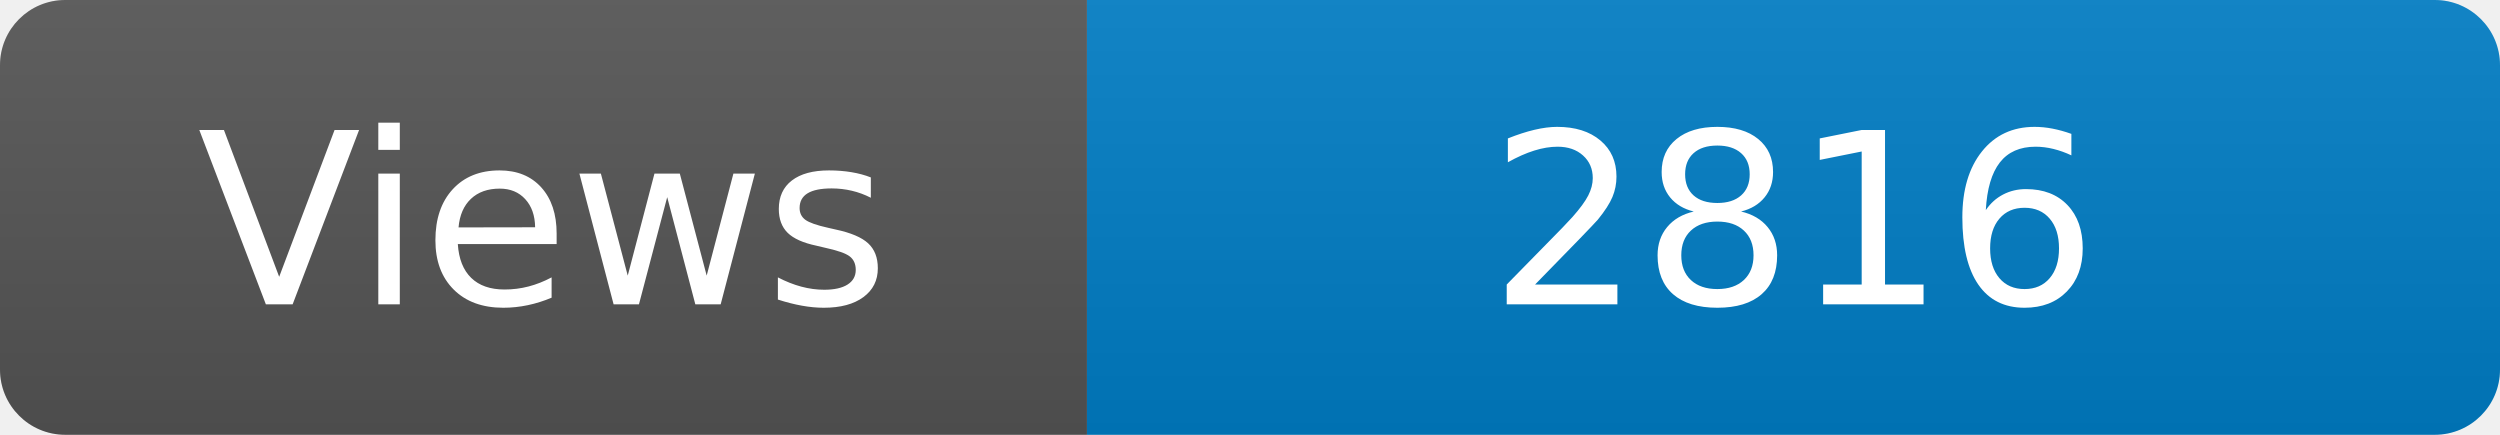
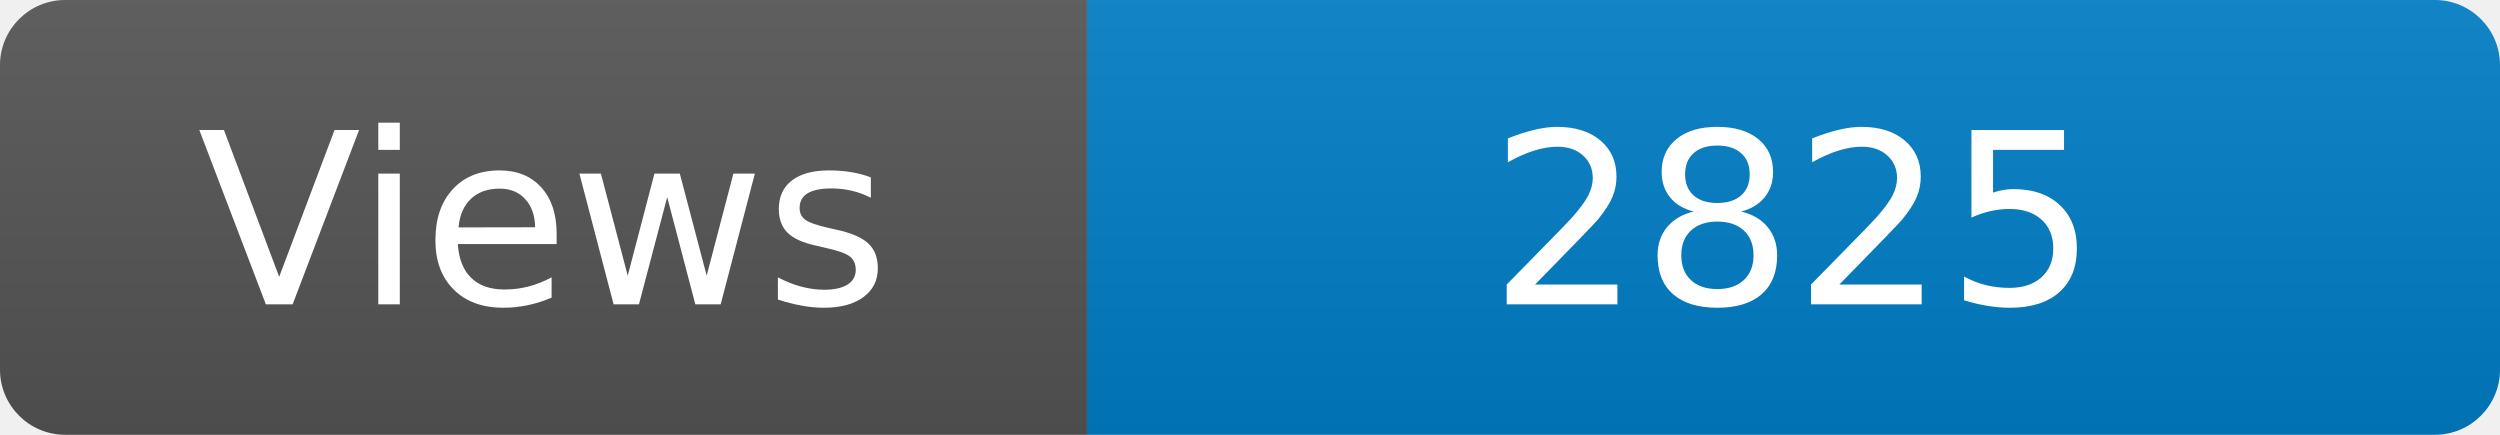
<svg xmlns="http://www.w3.org/2000/svg" width="115" height="20" role="img" aria-label="Maintained?: yes">
  <linearGradient id="s" x2="0" y2="100%">
    <stop offset="0" stop-color="#bbb" stop-opacity=".1" />
    <stop offset="1" stop-opacity=".1" />
  </linearGradient>
  <clipPath id="r">
    <rect width="115" height="20" rx="3" fill="#fff" />
  </clipPath>
  <g clip-path="url(#r)">
    <rect width="50" height="20" fill="#555" />
    <rect x="50" width="160" height="20" fill="#007ec6" />
    <rect width="115" height="20" fill="url(#s)" />
  </g>
  <g fill="#fff" text-anchor="middle" font-family="Verdana,Geneva,DejaVu Sans,sans-serif" font-size="110">
    <text x="250" y="140" transform="scale(.1)" fill="#fff">Views</text>
-     <text x="825" y="140" transform="scale(.1)" fill="#fff">2816</text>
+     <text x="825" y="140" transform="scale(.1)" fill="#fff">2825</text>
  </g>
</svg>
